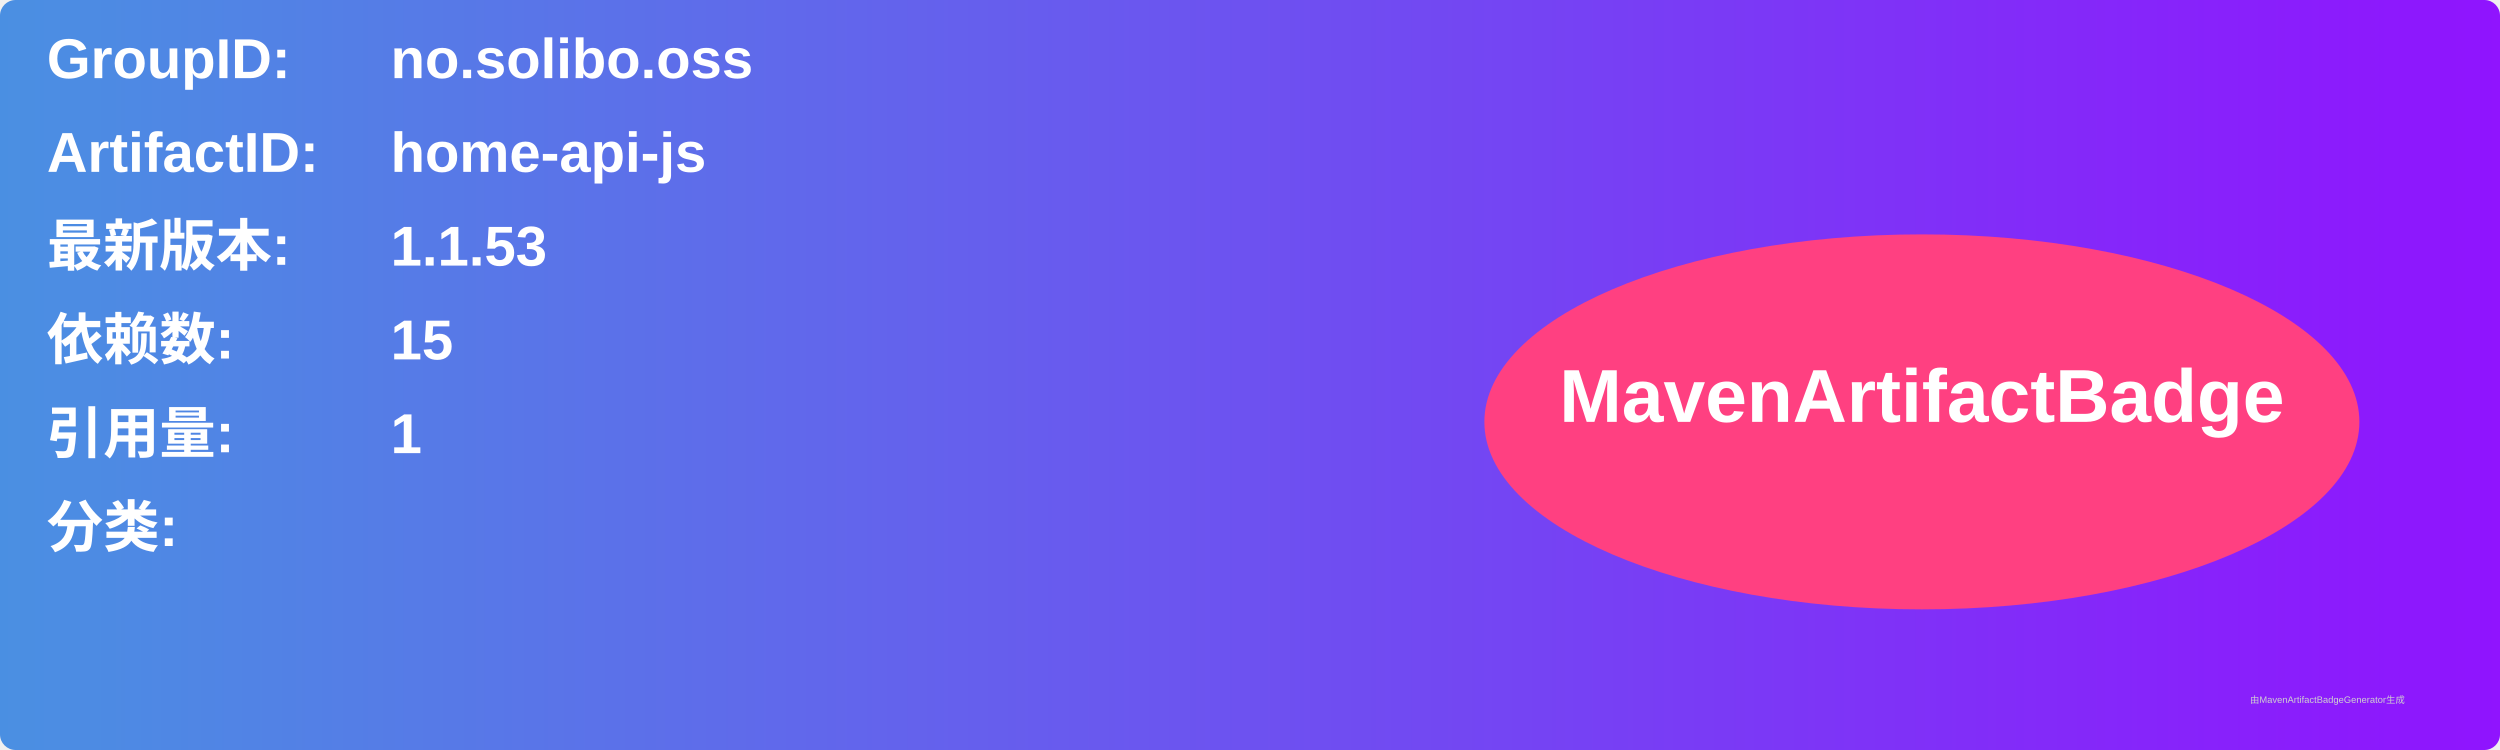
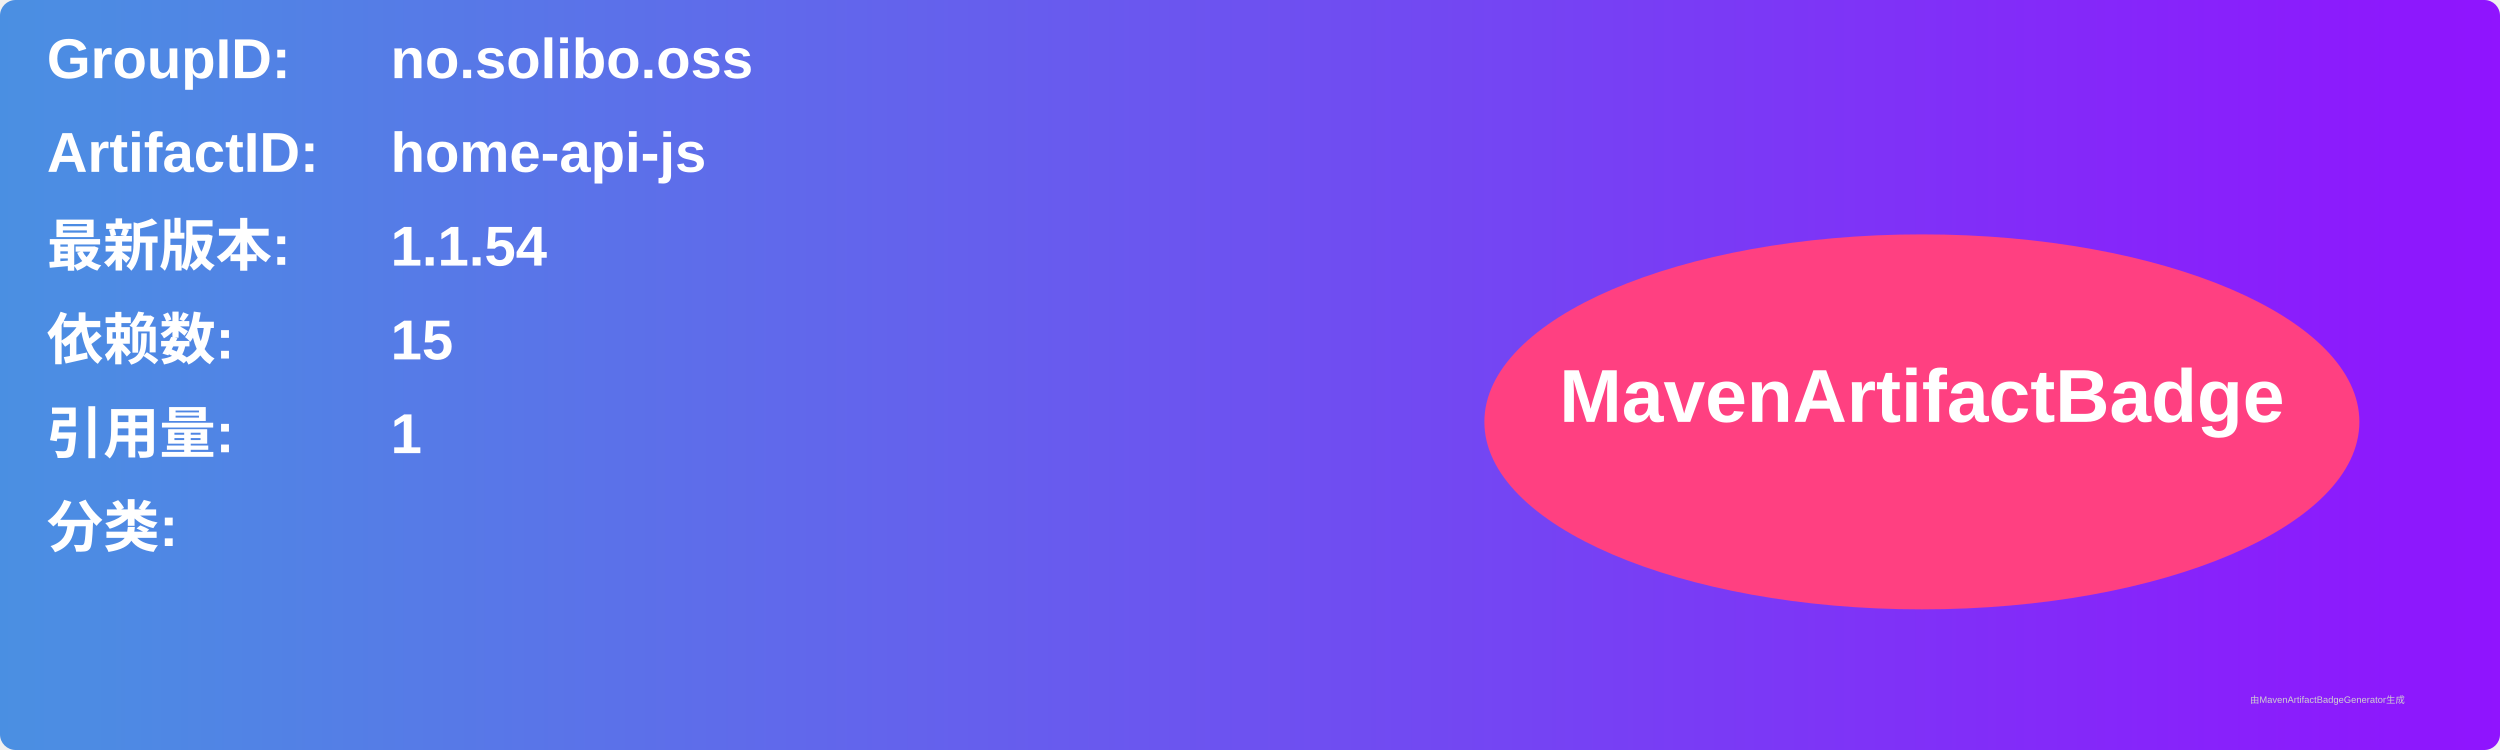
<svg xmlns="http://www.w3.org/2000/svg" width="800" height="240" viewBox="0 0 800 240">
  <linearGradient id="grad" x1="0%" y1="0%" x2="100%" y2="0%">
    <stop offset="0%" stop-color="#4a90e2" />
    <stop offset="100%" stop-color="#9013fe" />
  </linearGradient>
  <rect width="100%" height="100%" rx="5" ry="5" fill="url(#grad)" />
  <g transform="translate(15, 15)">
    <text x="0" y="10" font-family="Arial" font-size="18" fill="white" font-weight="bold" width="260">GroupID:</text>
    <text x="110" y="10" font-family="Arial" font-size="18" fill="white" font-weight="bold" width="460">no.solibo.oss</text>
    <text x="0" y="40" font-family="Arial" font-size="18" fill="white" font-weight="bold" width="260">ArtifactID:</text>
    <text x="110" y="40" font-family="Arial" font-size="18" fill="white" font-weight="bold" width="460">home-api-js</text>
    <text x="0" y="70" font-family="Arial" font-size="18" fill="white" font-weight="bold">最新版本:</text>
    <text x="110" y="70" font-family="Arial" font-size="18" fill="white" font-weight="bold">
-       <tspan font-weight="bold">1.1.53</tspan>
+       <tspan font-weight="bold">1.1.54</tspan>
    </text>
    <text x="0" y="100" font-family="Arial" font-size="18" fill="white" font-weight="bold">依赖数: </text>
    <text x="110" y="100" font-family="Arial" font-size="18" fill="white">
      <tspan font-weight="bold">15</tspan>
    </text>
    <text x="0" y="130" font-family="Arial" font-size="18" fill="white" font-weight="bold">引用量: </text>
    <text x="110" y="130" font-family="Arial" font-size="18" fill="white">
      <tspan font-weight="bold">1</tspan>
    </text>
    <text x="0" y="160" font-family="Arial" font-size="18" fill="white" font-weight="bold">分类:</text>
    <text x="10" y="190" font-family="Arial" font-size="10" fill="white">
      <tspan font-weight="bold" />
    </text>
    <ellipse cx="600" cy="120" rx="140" ry="60" fill="#ff4081" />
    <text x="600" y="120" text-anchor="middle" font-family="Arial" font-size="24" fill="white" font-weight="bold">MavenArtifactBadge</text>
  </g>
  <text x="720" y="225" font-family="Arial" font-size="3" fill="#d0d0d0">由MavenArtifactBadgeGenerator生成</text>
</svg>
